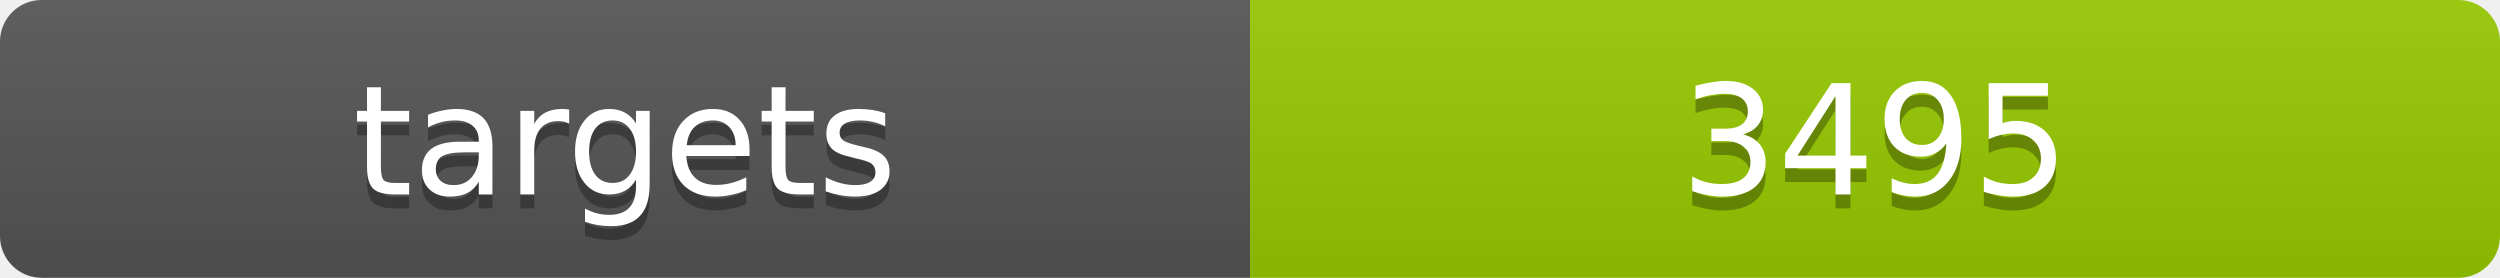
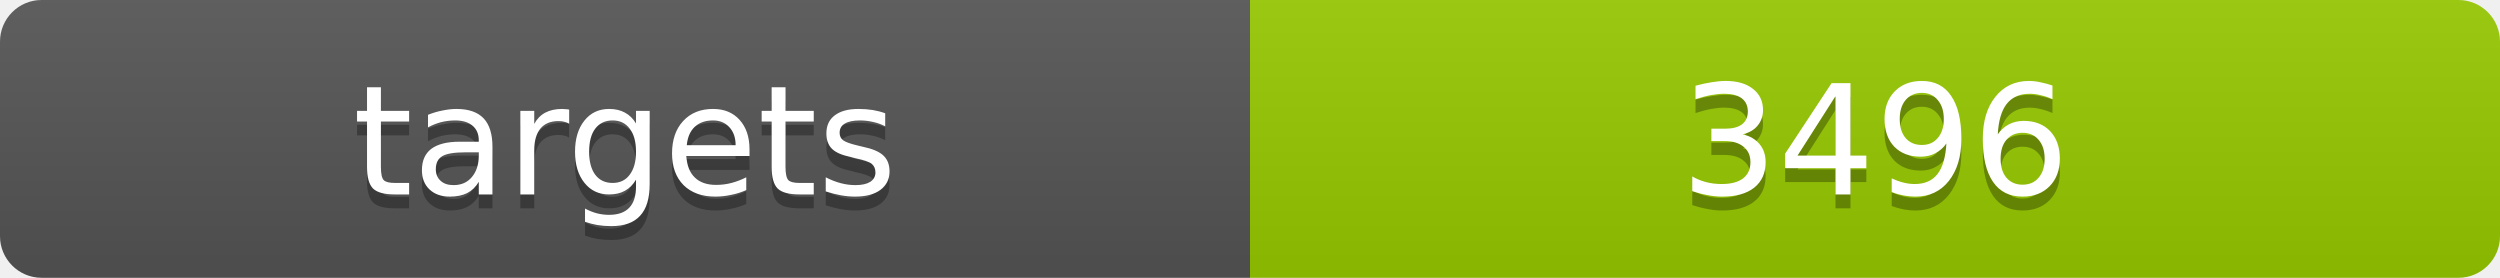
<svg xmlns="http://www.w3.org/2000/svg" width="180" height="20">
  <linearGradient id="b" x2="0" y2="100%">
    <stop offset="0" stop-color="#bbb" stop-opacity=".1" />
    <stop offset="1" stop-opacity=".1" />
  </linearGradient>
  <clipPath id="a">
    <rect width="180" height="20" rx="3" fill="#fff" />
  </clipPath>
  <g clip-path="url(#a)">
    <path fill="#555" d="M0 0h90v20H0z" />
    <path fill="#97ca00" d="M90 0h90v20H90z" />
    <path fill="url(#b)" d="M0 0h180v20H0z" />
  </g>
  <g fill="#fff" text-anchor="middle" font-family="DejaVu Sans,Verdana,Geneva,sans-serif" font-size="11">
    <text x="45" y="15" fill="#010101" fill-opacity=".3">targets</text>
    <text x="45" y="14">targets</text>
-     <text x="135" y="15" fill="#010101" fill-opacity=".3">3495</text>
-     <text x="135" y="14">3495</text>
+     <text x="135" y="15" fill="#010101" fill-opacity=".3">3496</text>
+     <text x="135" y="14">3496</text>
  </g>
</svg>
